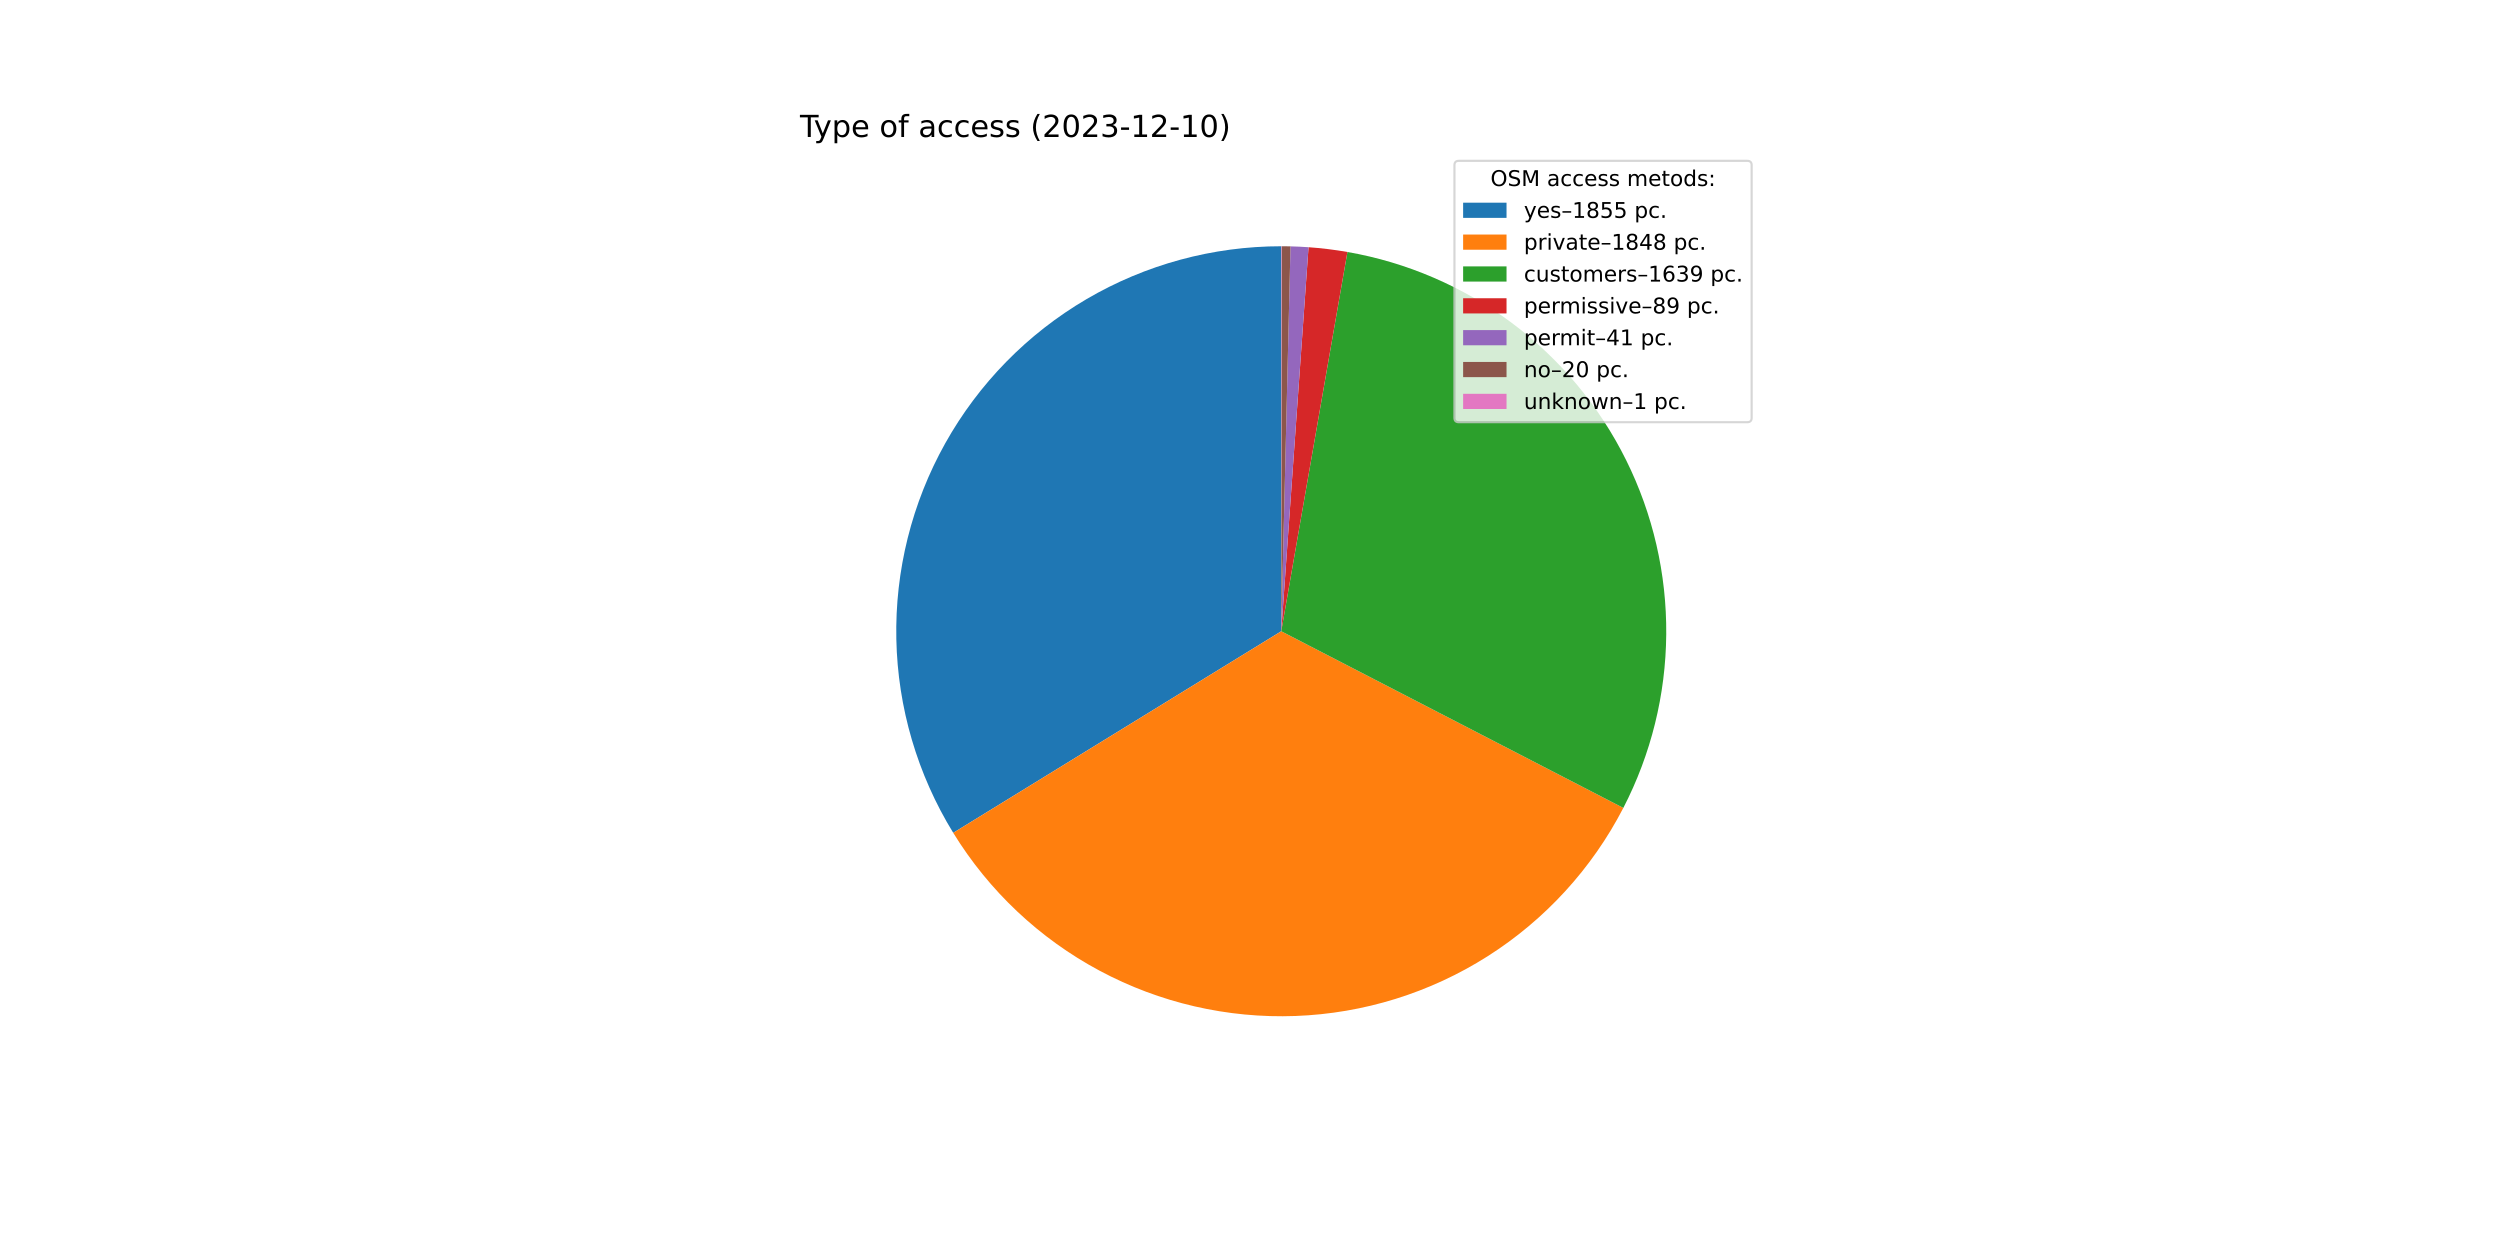
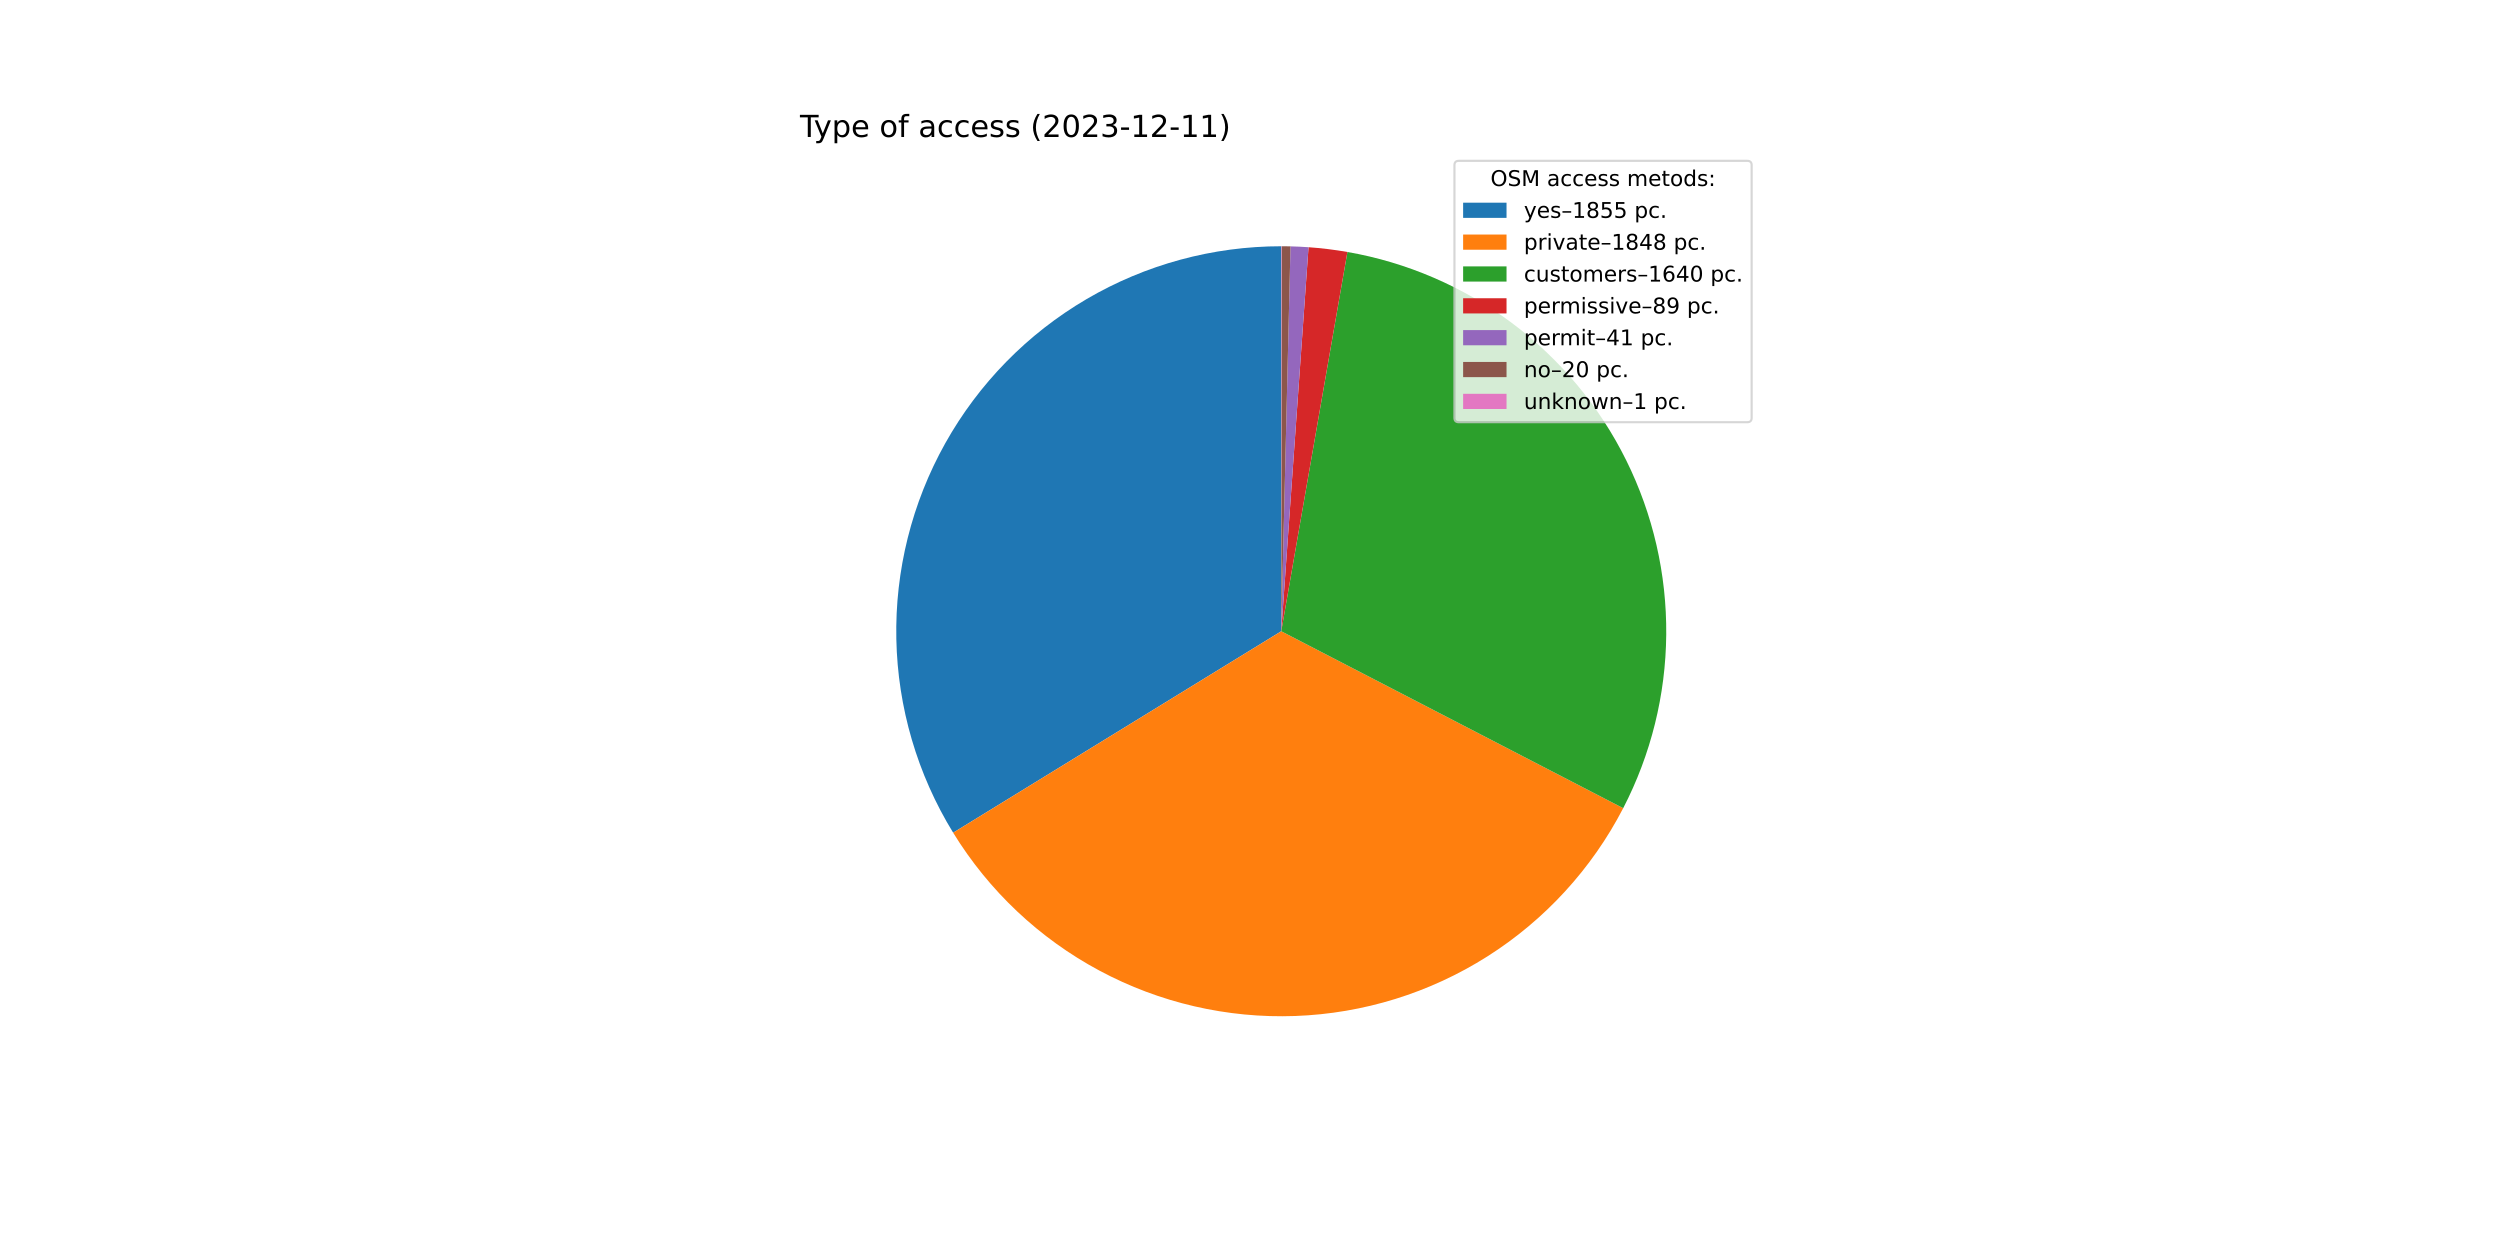
<svg xmlns="http://www.w3.org/2000/svg" xmlns:xlink="http://www.w3.org/1999/xlink" width="1152pt" height="576pt" viewBox="0 0 1152 576" version="1.1">
  <defs>
    <style type="text/css">*{stroke-linejoin: round; stroke-linecap: butt}</style>
  </defs>
  <g id="figure_1">
    <g id="patch_1">
      <path d="M 0 576  L 1152 576  L 1152 0  L 0 0  z " style="fill: #ffffff" />
    </g>
    <g id="axes_1">
      <g id="patch_2">
-         <path d="M 590.4 113.472  C 558.848 113.472 527.86 121.889 500.644 137.853  C 473.428 153.816 450.957 176.754 435.557 204.293  C 420.158 231.832 412.38 262.987 413.03 294.532  C 413.679 326.078 422.733 356.886 439.253 383.768  L 590.4 290.88  L 590.4 113.472  z " style="fill: #1f77b4" />
+         <path d="M 590.4 113.472  C 558.854 113.472 527.871 121.886 500.658 137.844  C 473.446 153.802 450.976 176.732 435.574 204.263  C 420.172 231.794 412.388 262.941 413.029 294.481  C 413.669 326.021 422.71 356.826 439.217 383.709  L 590.4 290.88  L 590.4 113.472  z " style="fill: #1f77b4" />
      </g>
      <g id="patch_3">
-         <path d="M 439.253 383.768  C 455.71 410.547 478.992 432.477 506.706 447.306  C 534.42 462.134 565.584 469.334 596.994 468.165  C 628.404 466.997 658.946 457.502 685.482 440.656  C 712.018 423.81 733.607 400.211 748.029 372.284  L 590.4 290.88  L 439.253 383.768  z " style="fill: #ff7f0e" />
+         <path d="M 439.217 383.709  C 455.661 410.49 478.929 432.426 506.631 447.265  C 534.333 462.104 565.486 469.319 596.891 468.169  C 628.296 467.019 658.839 457.545 685.381 440.721  C 711.924 423.896 733.525 400.316 747.967 372.405  L 590.4 290.88  L 439.217 383.709  z " style="fill: #ff7f0e" />
      </g>
      <g id="patch_4">
-         <path d="M 748.029 372.284  C 760.805 347.545 767.579 320.142 767.802 292.3  C 768.025 264.458 761.691 236.951 749.313 212.011  C 736.935 187.071 718.858 165.391 696.549 148.732  C 674.239 132.073 648.319 120.897 620.89 116.112  L 590.4 290.88  L 748.029 372.284  z " style="fill: #2ca02c" />
+         <path d="M 747.967 372.405  C 760.767 347.666 767.563 320.256 767.801 292.402  C 768.04 264.548 761.716 237.025 749.342 212.07  C 736.968 187.114 718.889 165.42 696.573 148.75  C 674.257 132.08 648.325 120.897 620.885 116.111  L 590.4 290.88  L 747.967 372.405  z " style="fill: #2ca02c" />
      </g>
      <g id="patch_5">
-         <path d="M 620.89 116.112  C 617.925 115.594 614.946 115.153 611.958 114.787  C 608.971 114.421 605.974 114.131 602.971 113.918  L 590.4 290.88  L 620.89 116.112  z " style="fill: #d62728" />
+         <path d="M 620.885 116.111  C 617.92 115.594 614.942 115.152 611.955 114.786  C 608.967 114.421 605.971 114.131 602.969 113.918  L 590.4 290.88  L 620.885 116.111  z " style="fill: #d62728" />
      </g>
      <g id="patch_6">
-         <path d="M 602.971 113.918  C 601.588 113.82 600.203 113.738 598.818 113.672  C 597.433 113.606 596.047 113.556 594.661 113.523  L 590.4 290.88  L 602.971 113.918  z " style="fill: #9467bd" />
+         <path d="M 602.969 113.918  C 601.586 113.82 600.202 113.738 598.817 113.672  C 597.432 113.606 596.046 113.556 594.66 113.523  L 590.4 290.88  L 602.969 113.918  z " style="fill: #9467bd" />
      </g>
      <g id="patch_7">
-         <path d="M 594.661 113.523  C 593.985 113.507 593.309 113.495 592.632 113.486  C 591.956 113.478 591.279 113.473 590.603 113.472  L 590.4 290.88  L 594.661 113.523  z " style="fill: #8c564b" />
+         <path d="M 594.66 113.523  C 593.984 113.507 593.308 113.495 592.632 113.486  C 591.956 113.478 591.279 113.473 590.603 113.472  L 590.4 290.88  L 594.66 113.523  z " style="fill: #8c564b" />
      </g>
      <g id="patch_8">
        <path d="M 590.603 113.472  C 590.569 113.472 590.535 113.472 590.501 113.472  C 590.468 113.472 590.434 113.472 590.4 113.472  L 590.4 290.88  L 590.603 113.472  z " style="fill: #e377c2" />
      </g>
      <g id="matplotlib.axis_1" />
      <g id="matplotlib.axis_2" />
      <g id="text_1">
        <g transform="translate(368.64 63.12)scale(0.14 -0.14)">
          <defs>
            <path id="DejaVuSans-54" d="M -19 4666  L 3928 4666  L 3928 4134  L 2272 4134  L 2272 0  L 1638 0  L 1638 4134  L -19 4134  L -19 4666  z " transform="scale(0.015625)" />
            <path id="DejaVuSans-79" d="M 2059 -325  Q 1816 -950 1584 -1140  Q 1353 -1331 966 -1331  L 506 -1331  L 506 -850  L 844 -850  Q 1081 -850 1212 -737  Q 1344 -625 1503 -206  L 1606 56  L 191 3500  L 800 3500  L 1894 763  L 2988 3500  L 3597 3500  L 2059 -325  z " transform="scale(0.015625)" />
            <path id="DejaVuSans-70" d="M 1159 525  L 1159 -1331  L 581 -1331  L 581 3500  L 1159 3500  L 1159 2969  Q 1341 3281 1617 3432  Q 1894 3584 2278 3584  Q 2916 3584 3314 3078  Q 3713 2572 3713 1747  Q 3713 922 3314 415  Q 2916 -91 2278 -91  Q 1894 -91 1617 61  Q 1341 213 1159 525  z M 3116 1747  Q 3116 2381 2855 2742  Q 2594 3103 2138 3103  Q 1681 3103 1420 2742  Q 1159 2381 1159 1747  Q 1159 1113 1420 752  Q 1681 391 2138 391  Q 2594 391 2855 752  Q 3116 1113 3116 1747  z " transform="scale(0.015625)" />
            <path id="DejaVuSans-65" d="M 3597 1894  L 3597 1613  L 953 1613  Q 991 1019 1311 708  Q 1631 397 2203 397  Q 2534 397 2845 478  Q 3156 559 3463 722  L 3463 178  Q 3153 47 2828 -22  Q 2503 -91 2169 -91  Q 1331 -91 842 396  Q 353 884 353 1716  Q 353 2575 817 3079  Q 1281 3584 2069 3584  Q 2775 3584 3186 3129  Q 3597 2675 3597 1894  z M 3022 2063  Q 3016 2534 2758 2815  Q 2500 3097 2075 3097  Q 1594 3097 1305 2825  Q 1016 2553 972 2059  L 3022 2063  z " transform="scale(0.015625)" />
            <path id="DejaVuSans-20" transform="scale(0.015625)" />
            <path id="DejaVuSans-6f" d="M 1959 3097  Q 1497 3097 1228 2736  Q 959 2375 959 1747  Q 959 1119 1226 758  Q 1494 397 1959 397  Q 2419 397 2687 759  Q 2956 1122 2956 1747  Q 2956 2369 2687 2733  Q 2419 3097 1959 3097  z M 1959 3584  Q 2709 3584 3137 3096  Q 3566 2609 3566 1747  Q 3566 888 3137 398  Q 2709 -91 1959 -91  Q 1206 -91 779 398  Q 353 888 353 1747  Q 353 2609 779 3096  Q 1206 3584 1959 3584  z " transform="scale(0.015625)" />
            <path id="DejaVuSans-66" d="M 2375 4863  L 2375 4384  L 1825 4384  Q 1516 4384 1395 4259  Q 1275 4134 1275 3809  L 1275 3500  L 2222 3500  L 2222 3053  L 1275 3053  L 1275 0  L 697 0  L 697 3053  L 147 3053  L 147 3500  L 697 3500  L 697 3744  Q 697 4328 969 4595  Q 1241 4863 1831 4863  L 2375 4863  z " transform="scale(0.015625)" />
            <path id="DejaVuSans-61" d="M 2194 1759  Q 1497 1759 1228 1600  Q 959 1441 959 1056  Q 959 750 1161 570  Q 1363 391 1709 391  Q 2188 391 2477 730  Q 2766 1069 2766 1631  L 2766 1759  L 2194 1759  z M 3341 1997  L 3341 0  L 2766 0  L 2766 531  Q 2569 213 2275 61  Q 1981 -91 1556 -91  Q 1019 -91 701 211  Q 384 513 384 1019  Q 384 1609 779 1909  Q 1175 2209 1959 2209  L 2766 2209  L 2766 2266  Q 2766 2663 2505 2880  Q 2244 3097 1772 3097  Q 1472 3097 1187 3025  Q 903 2953 641 2809  L 641 3341  Q 956 3463 1253 3523  Q 1550 3584 1831 3584  Q 2591 3584 2966 3190  Q 3341 2797 3341 1997  z " transform="scale(0.015625)" />
            <path id="DejaVuSans-63" d="M 3122 3366  L 3122 2828  Q 2878 2963 2633 3030  Q 2388 3097 2138 3097  Q 1578 3097 1268 2742  Q 959 2388 959 1747  Q 959 1106 1268 751  Q 1578 397 2138 397  Q 2388 397 2633 464  Q 2878 531 3122 666  L 3122 134  Q 2881 22 2623 -34  Q 2366 -91 2075 -91  Q 1284 -91 818 406  Q 353 903 353 1747  Q 353 2603 823 3093  Q 1294 3584 2113 3584  Q 2378 3584 2631 3529  Q 2884 3475 3122 3366  z " transform="scale(0.015625)" />
            <path id="DejaVuSans-73" d="M 2834 3397  L 2834 2853  Q 2591 2978 2328 3040  Q 2066 3103 1784 3103  Q 1356 3103 1142 2972  Q 928 2841 928 2578  Q 928 2378 1081 2264  Q 1234 2150 1697 2047  L 1894 2003  Q 2506 1872 2764 1633  Q 3022 1394 3022 966  Q 3022 478 2636 193  Q 2250 -91 1575 -91  Q 1294 -91 989 -36  Q 684 19 347 128  L 347 722  Q 666 556 975 473  Q 1284 391 1588 391  Q 1994 391 2212 530  Q 2431 669 2431 922  Q 2431 1156 2273 1281  Q 2116 1406 1581 1522  L 1381 1569  Q 847 1681 609 1914  Q 372 2147 372 2553  Q 372 3047 722 3315  Q 1072 3584 1716 3584  Q 2034 3584 2315 3537  Q 2597 3491 2834 3397  z " transform="scale(0.015625)" />
            <path id="DejaVuSans-28" d="M 1984 4856  Q 1566 4138 1362 3434  Q 1159 2731 1159 2009  Q 1159 1288 1364 580  Q 1569 -128 1984 -844  L 1484 -844  Q 1016 -109 783 600  Q 550 1309 550 2009  Q 550 2706 781 3412  Q 1013 4119 1484 4856  L 1984 4856  z " transform="scale(0.015625)" />
            <path id="DejaVuSans-32" d="M 1228 531  L 3431 531  L 3431 0  L 469 0  L 469 531  Q 828 903 1448 1529  Q 2069 2156 2228 2338  Q 2531 2678 2651 2914  Q 2772 3150 2772 3378  Q 2772 3750 2511 3984  Q 2250 4219 1831 4219  Q 1534 4219 1204 4116  Q 875 4013 500 3803  L 500 4441  Q 881 4594 1212 4672  Q 1544 4750 1819 4750  Q 2544 4750 2975 4387  Q 3406 4025 3406 3419  Q 3406 3131 3298 2873  Q 3191 2616 2906 2266  Q 2828 2175 2409 1742  Q 1991 1309 1228 531  z " transform="scale(0.015625)" />
            <path id="DejaVuSans-30" d="M 2034 4250  Q 1547 4250 1301 3770  Q 1056 3291 1056 2328  Q 1056 1369 1301 889  Q 1547 409 2034 409  Q 2525 409 2770 889  Q 3016 1369 3016 2328  Q 3016 3291 2770 3770  Q 2525 4250 2034 4250  z M 2034 4750  Q 2819 4750 3233 4129  Q 3647 3509 3647 2328  Q 3647 1150 3233 529  Q 2819 -91 2034 -91  Q 1250 -91 836 529  Q 422 1150 422 2328  Q 422 3509 836 4129  Q 1250 4750 2034 4750  z " transform="scale(0.015625)" />
            <path id="DejaVuSans-33" d="M 2597 2516  Q 3050 2419 3304 2112  Q 3559 1806 3559 1356  Q 3559 666 3084 287  Q 2609 -91 1734 -91  Q 1441 -91 1130 -33  Q 819 25 488 141  L 488 750  Q 750 597 1062 519  Q 1375 441 1716 441  Q 2309 441 2620 675  Q 2931 909 2931 1356  Q 2931 1769 2642 2001  Q 2353 2234 1838 2234  L 1294 2234  L 1294 2753  L 1863 2753  Q 2328 2753 2575 2939  Q 2822 3125 2822 3475  Q 2822 3834 2567 4026  Q 2313 4219 1838 4219  Q 1578 4219 1281 4162  Q 984 4106 628 3988  L 628 4550  Q 988 4650 1302 4700  Q 1616 4750 1894 4750  Q 2613 4750 3031 4423  Q 3450 4097 3450 3541  Q 3450 3153 3228 2886  Q 3006 2619 2597 2516  z " transform="scale(0.015625)" />
            <path id="DejaVuSans-2d" d="M 313 2009  L 1997 2009  L 1997 1497  L 313 1497  L 313 2009  z " transform="scale(0.015625)" />
            <path id="DejaVuSans-31" d="M 794 531  L 1825 531  L 1825 4091  L 703 3866  L 703 4441  L 1819 4666  L 2450 4666  L 2450 531  L 3481 531  L 3481 0  L 794 0  L 794 531  z " transform="scale(0.015625)" />
            <path id="DejaVuSans-29" d="M 513 4856  L 1013 4856  Q 1481 4119 1714 3412  Q 1947 2706 1947 2009  Q 1947 1309 1714 600  Q 1481 -109 1013 -844  L 513 -844  Q 928 -128 1133 580  Q 1338 1288 1338 2009  Q 1338 2731 1133 3434  Q 928 4138 513 4856  z " transform="scale(0.015625)" />
          </defs>
          <use xlink:href="#DejaVuSans-54" />
          <use xlink:href="#DejaVuSans-79" x="45.459" />
          <use xlink:href="#DejaVuSans-70" x="104.639" />
          <use xlink:href="#DejaVuSans-65" x="168.115" />
          <use xlink:href="#DejaVuSans-20" x="229.639" />
          <use xlink:href="#DejaVuSans-6f" x="261.426" />
          <use xlink:href="#DejaVuSans-66" x="322.607" />
          <use xlink:href="#DejaVuSans-20" x="357.812" />
          <use xlink:href="#DejaVuSans-61" x="389.6" />
          <use xlink:href="#DejaVuSans-63" x="450.879" />
          <use xlink:href="#DejaVuSans-63" x="505.859" />
          <use xlink:href="#DejaVuSans-65" x="560.84" />
          <use xlink:href="#DejaVuSans-73" x="622.363" />
          <use xlink:href="#DejaVuSans-73" x="674.463" />
          <use xlink:href="#DejaVuSans-20" x="726.562" />
          <use xlink:href="#DejaVuSans-28" x="758.35" />
          <use xlink:href="#DejaVuSans-32" x="797.363" />
          <use xlink:href="#DejaVuSans-30" x="860.986" />
          <use xlink:href="#DejaVuSans-32" x="924.609" />
          <use xlink:href="#DejaVuSans-33" x="988.232" />
          <use xlink:href="#DejaVuSans-2d" x="1051.855" />
          <use xlink:href="#DejaVuSans-31" x="1087.939" />
          <use xlink:href="#DejaVuSans-32" x="1151.562" />
          <use xlink:href="#DejaVuSans-2d" x="1215.186" />
          <use xlink:href="#DejaVuSans-31" x="1251.27" />
-           <use xlink:href="#DejaVuSans-30" x="1314.893" />
+           <use xlink:href="#DejaVuSans-31" x="1314.893" />
          <use xlink:href="#DejaVuSans-29" x="1378.516" />
        </g>
      </g>
      <g id="legend_1">
        <g id="patch_9">
          <path d="M 672.208 194.545  L 805.16 194.545  Q 807.16 194.545 807.16 192.545  L 807.16 76.12  Q 807.16 74.12 805.16 74.12  L 672.208 74.12  Q 670.208 74.12 670.208 76.12  L 670.208 192.545  Q 670.208 194.545 672.208 194.545  z " style="fill: #ffffff; opacity: 0.8; stroke: #cccccc; stroke-linejoin: miter" />
        </g>
        <g id="text_2">
          <g transform="translate(686.8038 85.71844)scale(0.1 -0.1)">
            <defs>
              <path id="DejaVuSans-4f" d="M 2522 4238  Q 1834 4238 1429 3725  Q 1025 3213 1025 2328  Q 1025 1447 1429 934  Q 1834 422 2522 422  Q 3209 422 3611 934  Q 4013 1447 4013 2328  Q 4013 3213 3611 3725  Q 3209 4238 2522 4238  z M 2522 4750  Q 3503 4750 4090 4092  Q 4678 3434 4678 2328  Q 4678 1225 4090 567  Q 3503 -91 2522 -91  Q 1538 -91 948 565  Q 359 1222 359 2328  Q 359 3434 948 4092  Q 1538 4750 2522 4750  z " transform="scale(0.015625)" />
              <path id="DejaVuSans-53" d="M 3425 4513  L 3425 3897  Q 3066 4069 2747 4153  Q 2428 4238 2131 4238  Q 1616 4238 1336 4038  Q 1056 3838 1056 3469  Q 1056 3159 1242 3001  Q 1428 2844 1947 2747  L 2328 2669  Q 3034 2534 3370 2195  Q 3706 1856 3706 1288  Q 3706 609 3251 259  Q 2797 -91 1919 -91  Q 1588 -91 1214 -16  Q 841 59 441 206  L 441 856  Q 825 641 1194 531  Q 1563 422 1919 422  Q 2459 422 2753 634  Q 3047 847 3047 1241  Q 3047 1584 2836 1778  Q 2625 1972 2144 2069  L 1759 2144  Q 1053 2284 737 2584  Q 422 2884 422 3419  Q 422 4038 858 4394  Q 1294 4750 2059 4750  Q 2388 4750 2728 4690  Q 3069 4631 3425 4513  z " transform="scale(0.015625)" />
              <path id="DejaVuSans-4d" d="M 628 4666  L 1569 4666  L 2759 1491  L 3956 4666  L 4897 4666  L 4897 0  L 4281 0  L 4281 4097  L 3078 897  L 2444 897  L 1241 4097  L 1241 0  L 628 0  L 628 4666  z " transform="scale(0.015625)" />
              <path id="DejaVuSans-6d" d="M 3328 2828  Q 3544 3216 3844 3400  Q 4144 3584 4550 3584  Q 5097 3584 5394 3201  Q 5691 2819 5691 2113  L 5691 0  L 5113 0  L 5113 2094  Q 5113 2597 4934 2840  Q 4756 3084 4391 3084  Q 3944 3084 3684 2787  Q 3425 2491 3425 1978  L 3425 0  L 2847 0  L 2847 2094  Q 2847 2600 2669 2842  Q 2491 3084 2119 3084  Q 1678 3084 1418 2786  Q 1159 2488 1159 1978  L 1159 0  L 581 0  L 581 3500  L 1159 3500  L 1159 2956  Q 1356 3278 1631 3431  Q 1906 3584 2284 3584  Q 2666 3584 2933 3390  Q 3200 3197 3328 2828  z " transform="scale(0.015625)" />
              <path id="DejaVuSans-74" d="M 1172 4494  L 1172 3500  L 2356 3500  L 2356 3053  L 1172 3053  L 1172 1153  Q 1172 725 1289 603  Q 1406 481 1766 481  L 2356 481  L 2356 0  L 1766 0  Q 1100 0 847 248  Q 594 497 594 1153  L 594 3053  L 172 3053  L 172 3500  L 594 3500  L 594 4494  L 1172 4494  z " transform="scale(0.015625)" />
              <path id="DejaVuSans-64" d="M 2906 2969  L 2906 4863  L 3481 4863  L 3481 0  L 2906 0  L 2906 525  Q 2725 213 2448 61  Q 2172 -91 1784 -91  Q 1150 -91 751 415  Q 353 922 353 1747  Q 353 2572 751 3078  Q 1150 3584 1784 3584  Q 2172 3584 2448 3432  Q 2725 3281 2906 2969  z M 947 1747  Q 947 1113 1208 752  Q 1469 391 1925 391  Q 2381 391 2643 752  Q 2906 1113 2906 1747  Q 2906 2381 2643 2742  Q 2381 3103 1925 3103  Q 1469 3103 1208 2742  Q 947 2381 947 1747  z " transform="scale(0.015625)" />
              <path id="DejaVuSans-3a" d="M 750 794  L 1409 794  L 1409 0  L 750 0  L 750 794  z M 750 3309  L 1409 3309  L 1409 2516  L 750 2516  L 750 3309  z " transform="scale(0.015625)" />
            </defs>
            <use xlink:href="#DejaVuSans-4f" />
            <use xlink:href="#DejaVuSans-53" x="78.711" />
            <use xlink:href="#DejaVuSans-4d" x="142.188" />
            <use xlink:href="#DejaVuSans-20" x="228.467" />
            <use xlink:href="#DejaVuSans-61" x="260.254" />
            <use xlink:href="#DejaVuSans-63" x="321.533" />
            <use xlink:href="#DejaVuSans-63" x="376.514" />
            <use xlink:href="#DejaVuSans-65" x="431.494" />
            <use xlink:href="#DejaVuSans-73" x="493.018" />
            <use xlink:href="#DejaVuSans-73" x="545.117" />
            <use xlink:href="#DejaVuSans-20" x="597.217" />
            <use xlink:href="#DejaVuSans-6d" x="629.004" />
            <use xlink:href="#DejaVuSans-65" x="726.416" />
            <use xlink:href="#DejaVuSans-74" x="787.939" />
            <use xlink:href="#DejaVuSans-6f" x="827.148" />
            <use xlink:href="#DejaVuSans-64" x="888.33" />
            <use xlink:href="#DejaVuSans-73" x="951.807" />
            <use xlink:href="#DejaVuSans-3a" x="1003.906" />
          </g>
        </g>
        <g id="patch_10">
          <path d="M 674.208 100.397  L 694.208 100.397  L 694.208 93.397  L 674.208 93.397  z " style="fill: #1f77b4" />
        </g>
        <g id="text_3">
          <g transform="translate(702.2084 100.3966)scale(0.1 -0.1)">
            <defs>
              <path id="DejaVuSans-2013" d="M 313 1978  L 2888 1978  L 2888 1528  L 313 1528  L 313 1978  z " transform="scale(0.015625)" />
              <path id="DejaVuSans-38" d="M 2034 2216  Q 1584 2216 1326 1975  Q 1069 1734 1069 1313  Q 1069 891 1326 650  Q 1584 409 2034 409  Q 2484 409 2743 651  Q 3003 894 3003 1313  Q 3003 1734 2745 1975  Q 2488 2216 2034 2216  z M 1403 2484  Q 997 2584 770 2862  Q 544 3141 544 3541  Q 544 4100 942 4425  Q 1341 4750 2034 4750  Q 2731 4750 3128 4425  Q 3525 4100 3525 3541  Q 3525 3141 3298 2862  Q 3072 2584 2669 2484  Q 3125 2378 3379 2068  Q 3634 1759 3634 1313  Q 3634 634 3220 271  Q 2806 -91 2034 -91  Q 1263 -91 848 271  Q 434 634 434 1313  Q 434 1759 690 2068  Q 947 2378 1403 2484  z M 1172 3481  Q 1172 3119 1398 2916  Q 1625 2713 2034 2713  Q 2441 2713 2670 2916  Q 2900 3119 2900 3481  Q 2900 3844 2670 4047  Q 2441 4250 2034 4250  Q 1625 4250 1398 4047  Q 1172 3844 1172 3481  z " transform="scale(0.015625)" />
              <path id="DejaVuSans-35" d="M 691 4666  L 3169 4666  L 3169 4134  L 1269 4134  L 1269 2991  Q 1406 3038 1543 3061  Q 1681 3084 1819 3084  Q 2600 3084 3056 2656  Q 3513 2228 3513 1497  Q 3513 744 3044 326  Q 2575 -91 1722 -91  Q 1428 -91 1123 -41  Q 819 9 494 109  L 494 744  Q 775 591 1075 516  Q 1375 441 1709 441  Q 2250 441 2565 725  Q 2881 1009 2881 1497  Q 2881 1984 2565 2268  Q 2250 2553 1709 2553  Q 1456 2553 1204 2497  Q 953 2441 691 2322  L 691 4666  z " transform="scale(0.015625)" />
              <path id="DejaVuSans-2e" d="M 684 794  L 1344 794  L 1344 0  L 684 0  L 684 794  z " transform="scale(0.015625)" />
            </defs>
            <use xlink:href="#DejaVuSans-79" />
            <use xlink:href="#DejaVuSans-65" x="59.18" />
            <use xlink:href="#DejaVuSans-73" x="120.703" />
            <use xlink:href="#DejaVuSans-2013" x="172.803" />
            <use xlink:href="#DejaVuSans-31" x="222.803" />
            <use xlink:href="#DejaVuSans-38" x="286.426" />
            <use xlink:href="#DejaVuSans-35" x="350.049" />
            <use xlink:href="#DejaVuSans-35" x="413.672" />
            <use xlink:href="#DejaVuSans-20" x="477.295" />
            <use xlink:href="#DejaVuSans-70" x="509.082" />
            <use xlink:href="#DejaVuSans-63" x="572.559" />
            <use xlink:href="#DejaVuSans-2e" x="627.539" />
          </g>
        </g>
        <g id="patch_11">
          <path d="M 674.208 115.075  L 694.208 115.075  L 694.208 108.075  L 674.208 108.075  z " style="fill: #ff7f0e" />
        </g>
        <g id="text_4">
          <g transform="translate(702.2084 115.0747)scale(0.1 -0.1)">
            <defs>
              <path id="DejaVuSans-72" d="M 2631 2963  Q 2534 3019 2420 3045  Q 2306 3072 2169 3072  Q 1681 3072 1420 2755  Q 1159 2438 1159 1844  L 1159 0  L 581 0  L 581 3500  L 1159 3500  L 1159 2956  Q 1341 3275 1631 3429  Q 1922 3584 2338 3584  Q 2397 3584 2469 3576  Q 2541 3569 2628 3553  L 2631 2963  z " transform="scale(0.015625)" />
              <path id="DejaVuSans-69" d="M 603 3500  L 1178 3500  L 1178 0  L 603 0  L 603 3500  z M 603 4863  L 1178 4863  L 1178 4134  L 603 4134  L 603 4863  z " transform="scale(0.015625)" />
              <path id="DejaVuSans-76" d="M 191 3500  L 800 3500  L 1894 563  L 2988 3500  L 3597 3500  L 2284 0  L 1503 0  L 191 3500  z " transform="scale(0.015625)" />
              <path id="DejaVuSans-34" d="M 2419 4116  L 825 1625  L 2419 1625  L 2419 4116  z M 2253 4666  L 3047 4666  L 3047 1625  L 3713 1625  L 3713 1100  L 3047 1100  L 3047 0  L 2419 0  L 2419 1100  L 313 1100  L 313 1709  L 2253 4666  z " transform="scale(0.015625)" />
            </defs>
            <use xlink:href="#DejaVuSans-70" />
            <use xlink:href="#DejaVuSans-72" x="63.477" />
            <use xlink:href="#DejaVuSans-69" x="104.59" />
            <use xlink:href="#DejaVuSans-76" x="132.373" />
            <use xlink:href="#DejaVuSans-61" x="191.553" />
            <use xlink:href="#DejaVuSans-74" x="252.832" />
            <use xlink:href="#DejaVuSans-65" x="292.041" />
            <use xlink:href="#DejaVuSans-2013" x="353.564" />
            <use xlink:href="#DejaVuSans-31" x="403.564" />
            <use xlink:href="#DejaVuSans-38" x="467.188" />
            <use xlink:href="#DejaVuSans-34" x="530.811" />
            <use xlink:href="#DejaVuSans-38" x="594.434" />
            <use xlink:href="#DejaVuSans-20" x="658.057" />
            <use xlink:href="#DejaVuSans-70" x="689.844" />
            <use xlink:href="#DejaVuSans-63" x="753.32" />
            <use xlink:href="#DejaVuSans-2e" x="808.301" />
          </g>
        </g>
        <g id="patch_12">
          <path d="M 674.208 129.753  L 694.208 129.753  L 694.208 122.753  L 674.208 122.753  z " style="fill: #2ca02c" />
        </g>
        <g id="text_5">
          <g transform="translate(702.2084 129.7528)scale(0.1 -0.1)">
            <defs>
              <path id="DejaVuSans-75" d="M 544 1381  L 544 3500  L 1119 3500  L 1119 1403  Q 1119 906 1312 657  Q 1506 409 1894 409  Q 2359 409 2629 706  Q 2900 1003 2900 1516  L 2900 3500  L 3475 3500  L 3475 0  L 2900 0  L 2900 538  Q 2691 219 2414 64  Q 2138 -91 1772 -91  Q 1169 -91 856 284  Q 544 659 544 1381  z M 1991 3584  L 1991 3584  z " transform="scale(0.015625)" />
              <path id="DejaVuSans-36" d="M 2113 2584  Q 1688 2584 1439 2293  Q 1191 2003 1191 1497  Q 1191 994 1439 701  Q 1688 409 2113 409  Q 2538 409 2786 701  Q 3034 994 3034 1497  Q 3034 2003 2786 2293  Q 2538 2584 2113 2584  z M 3366 4563  L 3366 3988  Q 3128 4100 2886 4159  Q 2644 4219 2406 4219  Q 1781 4219 1451 3797  Q 1122 3375 1075 2522  Q 1259 2794 1537 2939  Q 1816 3084 2150 3084  Q 2853 3084 3261 2657  Q 3669 2231 3669 1497  Q 3669 778 3244 343  Q 2819 -91 2113 -91  Q 1303 -91 875 529  Q 447 1150 447 2328  Q 447 3434 972 4092  Q 1497 4750 2381 4750  Q 2619 4750 2861 4703  Q 3103 4656 3366 4563  z " transform="scale(0.015625)" />
-               <path id="DejaVuSans-39" d="M 703 97  L 703 672  Q 941 559 1184 500  Q 1428 441 1663 441  Q 2288 441 2617 861  Q 2947 1281 2994 2138  Q 2813 1869 2534 1725  Q 2256 1581 1919 1581  Q 1219 1581 811 2004  Q 403 2428 403 3163  Q 403 3881 828 4315  Q 1253 4750 1959 4750  Q 2769 4750 3195 4129  Q 3622 3509 3622 2328  Q 3622 1225 3098 567  Q 2575 -91 1691 -91  Q 1453 -91 1209 -44  Q 966 3 703 97  z M 1959 2075  Q 2384 2075 2632 2365  Q 2881 2656 2881 3163  Q 2881 3666 2632 3958  Q 2384 4250 1959 4250  Q 1534 4250 1286 3958  Q 1038 3666 1038 3163  Q 1038 2656 1286 2365  Q 1534 2075 1959 2075  z " transform="scale(0.015625)" />
            </defs>
            <use xlink:href="#DejaVuSans-63" />
            <use xlink:href="#DejaVuSans-75" x="54.98" />
            <use xlink:href="#DejaVuSans-73" x="118.359" />
            <use xlink:href="#DejaVuSans-74" x="170.459" />
            <use xlink:href="#DejaVuSans-6f" x="209.668" />
            <use xlink:href="#DejaVuSans-6d" x="270.85" />
            <use xlink:href="#DejaVuSans-65" x="368.262" />
            <use xlink:href="#DejaVuSans-72" x="429.785" />
            <use xlink:href="#DejaVuSans-73" x="470.898" />
            <use xlink:href="#DejaVuSans-2013" x="522.998" />
            <use xlink:href="#DejaVuSans-31" x="572.998" />
            <use xlink:href="#DejaVuSans-36" x="636.621" />
-             <use xlink:href="#DejaVuSans-33" x="700.244" />
-             <use xlink:href="#DejaVuSans-39" x="763.867" />
+             <use xlink:href="#DejaVuSans-34" x="700.244" />
+             <use xlink:href="#DejaVuSans-30" x="763.867" />
            <use xlink:href="#DejaVuSans-20" x="827.49" />
            <use xlink:href="#DejaVuSans-70" x="859.277" />
            <use xlink:href="#DejaVuSans-63" x="922.754" />
            <use xlink:href="#DejaVuSans-2e" x="977.734" />
          </g>
        </g>
        <g id="patch_13">
          <path d="M 674.208 144.431  L 694.208 144.431  L 694.208 137.431  L 674.208 137.431  z " style="fill: #d62728" />
        </g>
        <g id="text_6">
          <g transform="translate(702.2084 144.4309)scale(0.1 -0.1)">
+             <defs>
+               <path id="DejaVuSans-39" d="M 703 97  L 703 672  Q 941 559 1184 500  Q 1428 441 1663 441  Q 2288 441 2617 861  Q 2947 1281 2994 2138  Q 2813 1869 2534 1725  Q 2256 1581 1919 1581  Q 1219 1581 811 2004  Q 403 2428 403 3163  Q 403 3881 828 4315  Q 1253 4750 1959 4750  Q 2769 4750 3195 4129  Q 3622 3509 3622 2328  Q 3622 1225 3098 567  Q 2575 -91 1691 -91  Q 1453 -91 1209 -44  Q 966 3 703 97  z M 1959 2075  Q 2384 2075 2632 2365  Q 2881 2656 2881 3163  Q 2881 3666 2632 3958  Q 2384 4250 1959 4250  Q 1534 4250 1286 3958  Q 1038 3666 1038 3163  Q 1038 2656 1286 2365  Q 1534 2075 1959 2075  z " transform="scale(0.015625)" />
+             </defs>
            <use xlink:href="#DejaVuSans-70" />
            <use xlink:href="#DejaVuSans-65" x="63.477" />
            <use xlink:href="#DejaVuSans-72" x="125" />
            <use xlink:href="#DejaVuSans-6d" x="164.363" />
            <use xlink:href="#DejaVuSans-69" x="261.775" />
            <use xlink:href="#DejaVuSans-73" x="289.559" />
            <use xlink:href="#DejaVuSans-73" x="341.658" />
            <use xlink:href="#DejaVuSans-69" x="393.758" />
            <use xlink:href="#DejaVuSans-76" x="421.541" />
            <use xlink:href="#DejaVuSans-65" x="480.721" />
            <use xlink:href="#DejaVuSans-2013" x="542.244" />
            <use xlink:href="#DejaVuSans-38" x="592.244" />
            <use xlink:href="#DejaVuSans-39" x="655.867" />
            <use xlink:href="#DejaVuSans-20" x="719.49" />
            <use xlink:href="#DejaVuSans-70" x="751.277" />
            <use xlink:href="#DejaVuSans-63" x="814.754" />
            <use xlink:href="#DejaVuSans-2e" x="869.734" />
          </g>
        </g>
        <g id="patch_14">
          <path d="M 674.208 159.109  L 694.208 159.109  L 694.208 152.109  L 674.208 152.109  z " style="fill: #9467bd" />
        </g>
        <g id="text_7">
          <g transform="translate(702.2084 159.1091)scale(0.1 -0.1)">
            <use xlink:href="#DejaVuSans-70" />
            <use xlink:href="#DejaVuSans-65" x="63.477" />
            <use xlink:href="#DejaVuSans-72" x="125" />
            <use xlink:href="#DejaVuSans-6d" x="164.363" />
            <use xlink:href="#DejaVuSans-69" x="261.775" />
            <use xlink:href="#DejaVuSans-74" x="289.559" />
            <use xlink:href="#DejaVuSans-2013" x="328.768" />
            <use xlink:href="#DejaVuSans-34" x="378.768" />
            <use xlink:href="#DejaVuSans-31" x="442.391" />
            <use xlink:href="#DejaVuSans-20" x="506.014" />
            <use xlink:href="#DejaVuSans-70" x="537.801" />
            <use xlink:href="#DejaVuSans-63" x="601.277" />
            <use xlink:href="#DejaVuSans-2e" x="656.258" />
          </g>
        </g>
        <g id="patch_15">
          <path d="M 674.208 173.787  L 694.208 173.787  L 694.208 166.787  L 674.208 166.787  z " style="fill: #8c564b" />
        </g>
        <g id="text_8">
          <g transform="translate(702.2084 173.7872)scale(0.1 -0.1)">
            <defs>
              <path id="DejaVuSans-6e" d="M 3513 2113  L 3513 0  L 2938 0  L 2938 2094  Q 2938 2591 2744 2837  Q 2550 3084 2163 3084  Q 1697 3084 1428 2787  Q 1159 2491 1159 1978  L 1159 0  L 581 0  L 581 3500  L 1159 3500  L 1159 2956  Q 1366 3272 1645 3428  Q 1925 3584 2291 3584  Q 2894 3584 3203 3211  Q 3513 2838 3513 2113  z " transform="scale(0.015625)" />
            </defs>
            <use xlink:href="#DejaVuSans-6e" />
            <use xlink:href="#DejaVuSans-6f" x="63.379" />
            <use xlink:href="#DejaVuSans-2013" x="124.561" />
            <use xlink:href="#DejaVuSans-32" x="174.561" />
            <use xlink:href="#DejaVuSans-30" x="238.184" />
            <use xlink:href="#DejaVuSans-20" x="301.807" />
            <use xlink:href="#DejaVuSans-70" x="333.594" />
            <use xlink:href="#DejaVuSans-63" x="397.07" />
            <use xlink:href="#DejaVuSans-2e" x="452.051" />
          </g>
        </g>
        <g id="patch_16">
          <path d="M 674.208 188.465  L 694.208 188.465  L 694.208 181.465  L 674.208 181.465  z " style="fill: #e377c2" />
        </g>
        <g id="text_9">
          <g transform="translate(702.2084 188.4653)scale(0.1 -0.1)">
            <defs>
              <path id="DejaVuSans-6b" d="M 581 4863  L 1159 4863  L 1159 1991  L 2875 3500  L 3609 3500  L 1753 1863  L 3688 0  L 2938 0  L 1159 1709  L 1159 0  L 581 0  L 581 4863  z " transform="scale(0.015625)" />
              <path id="DejaVuSans-77" d="M 269 3500  L 844 3500  L 1563 769  L 2278 3500  L 2956 3500  L 3675 769  L 4391 3500  L 4966 3500  L 4050 0  L 3372 0  L 2619 2869  L 1863 0  L 1184 0  L 269 3500  z " transform="scale(0.015625)" />
            </defs>
            <use xlink:href="#DejaVuSans-75" />
            <use xlink:href="#DejaVuSans-6e" x="63.379" />
            <use xlink:href="#DejaVuSans-6b" x="126.758" />
            <use xlink:href="#DejaVuSans-6e" x="184.668" />
            <use xlink:href="#DejaVuSans-6f" x="248.047" />
            <use xlink:href="#DejaVuSans-77" x="309.229" />
            <use xlink:href="#DejaVuSans-6e" x="391.016" />
            <use xlink:href="#DejaVuSans-2013" x="454.395" />
            <use xlink:href="#DejaVuSans-31" x="504.395" />
            <use xlink:href="#DejaVuSans-20" x="568.018" />
            <use xlink:href="#DejaVuSans-70" x="599.805" />
            <use xlink:href="#DejaVuSans-63" x="663.281" />
            <use xlink:href="#DejaVuSans-2e" x="718.262" />
          </g>
        </g>
      </g>
    </g>
  </g>
</svg>
